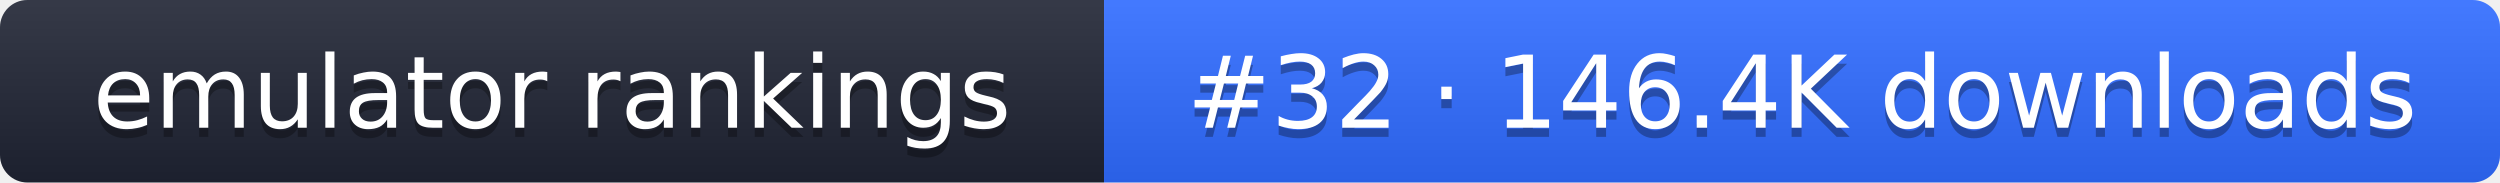
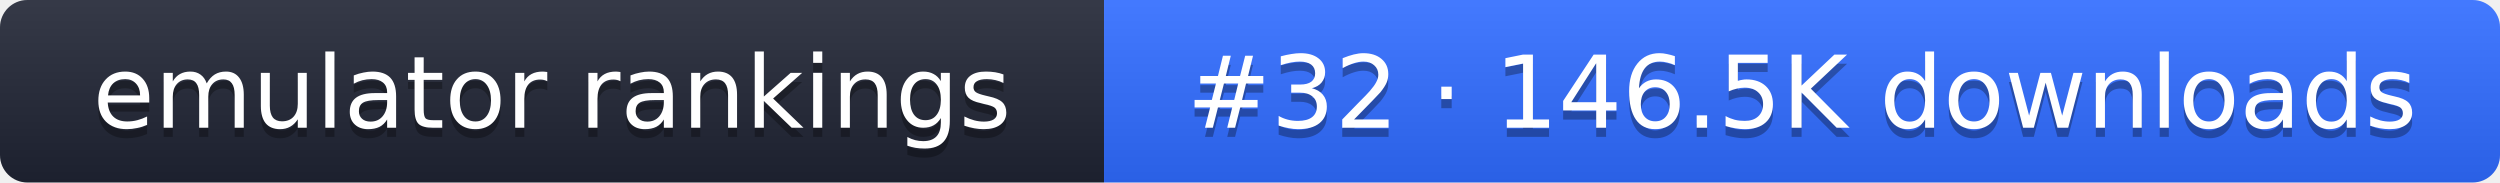
- <svg xmlns="http://www.w3.org/2000/svg" width="274" height="20" role="img" aria-label="emulator rankings: #32 · 146.4K downloads">
+ <svg xmlns="http://www.w3.org/2000/svg" width="274" height="20" role="img" aria-label="emulator rankings: #32 · 146.5K downloads">
  <linearGradient id="g" x2="0" y2="100%">
    <stop offset="0" stop-color="#fff" stop-opacity=".1" />
    <stop offset="1" stop-opacity=".1" />
  </linearGradient>
  <clipPath id="r">
    <rect width="274" height="20" rx="3" fill="#fff" />
  </clipPath>
  <g clip-path="url(#r)">
    <rect width="121" height="20" fill="#1f2433" />
    <rect x="121" width="153" height="20" fill="#2f6bff" />
    <rect width="274" height="20" fill="url(#g)" />
  </g>
  <g fill="#fff" text-anchor="middle" font-family="Verdana,DejaVu Sans,sans-serif" font-size="11">
    <text x="60.5" y="15" fill="#010101" fill-opacity=".3">emulator rankings</text>
    <text x="60.5" y="14">emulator rankings</text>
-     <text x="197.5" y="15" fill="#010101" fill-opacity=".3">#32 · 146.4K downloads</text>
-     <text x="197.5" y="14">#32 · 146.4K downloads</text>
+     <text x="197.5" y="15" fill="#010101" fill-opacity=".3">#32 · 146.5K downloads</text>
+     <text x="197.5" y="14">#32 · 146.5K downloads</text>
  </g>
</svg>
